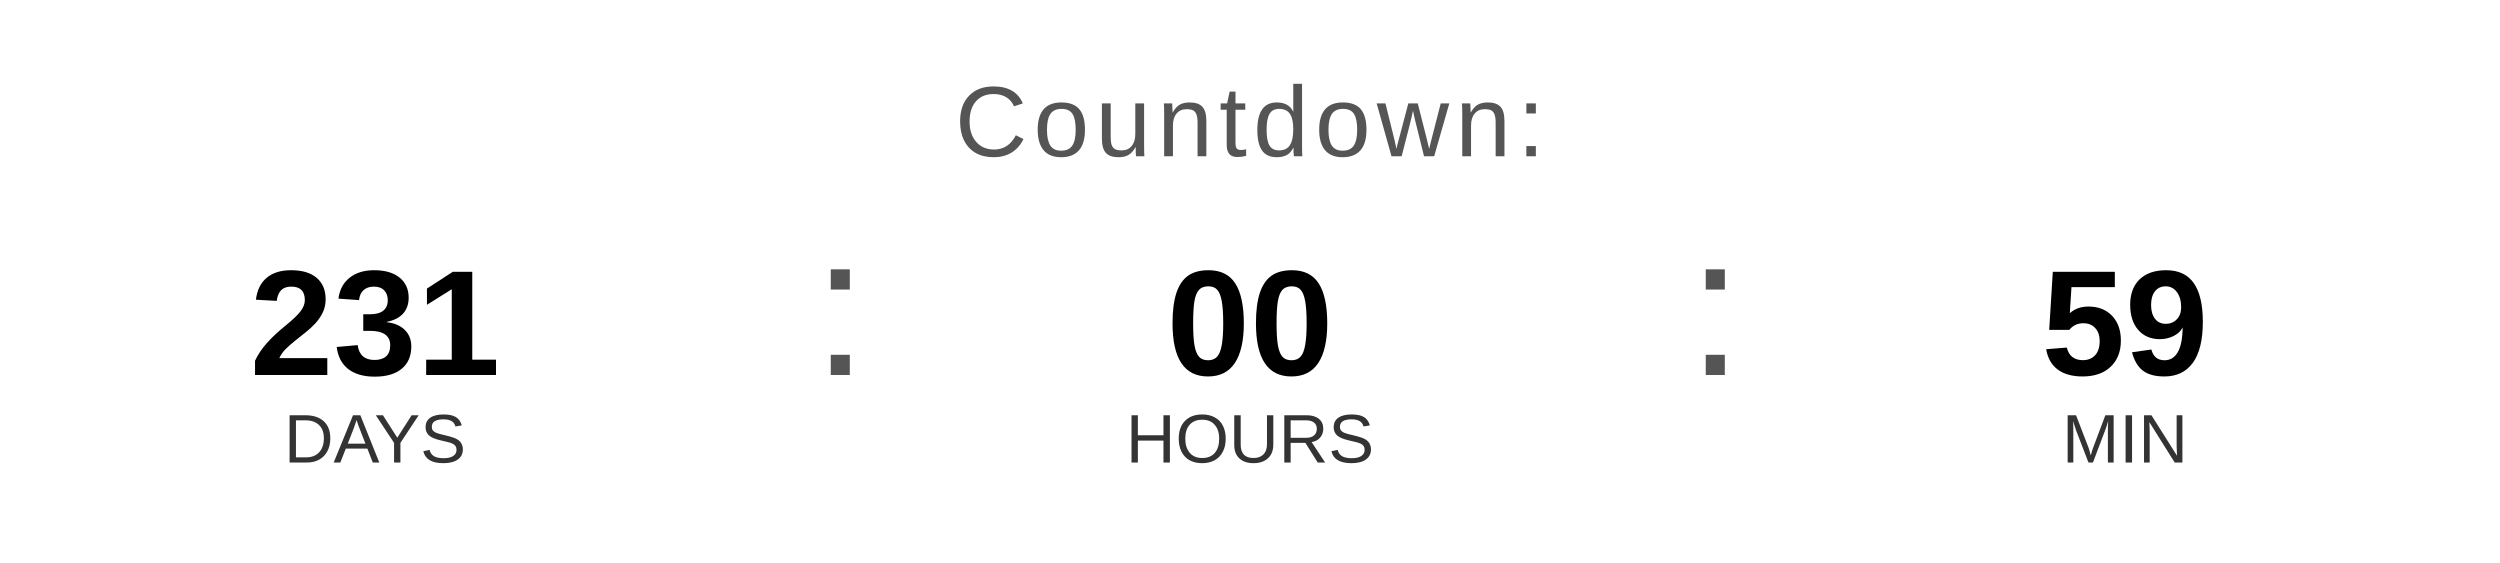
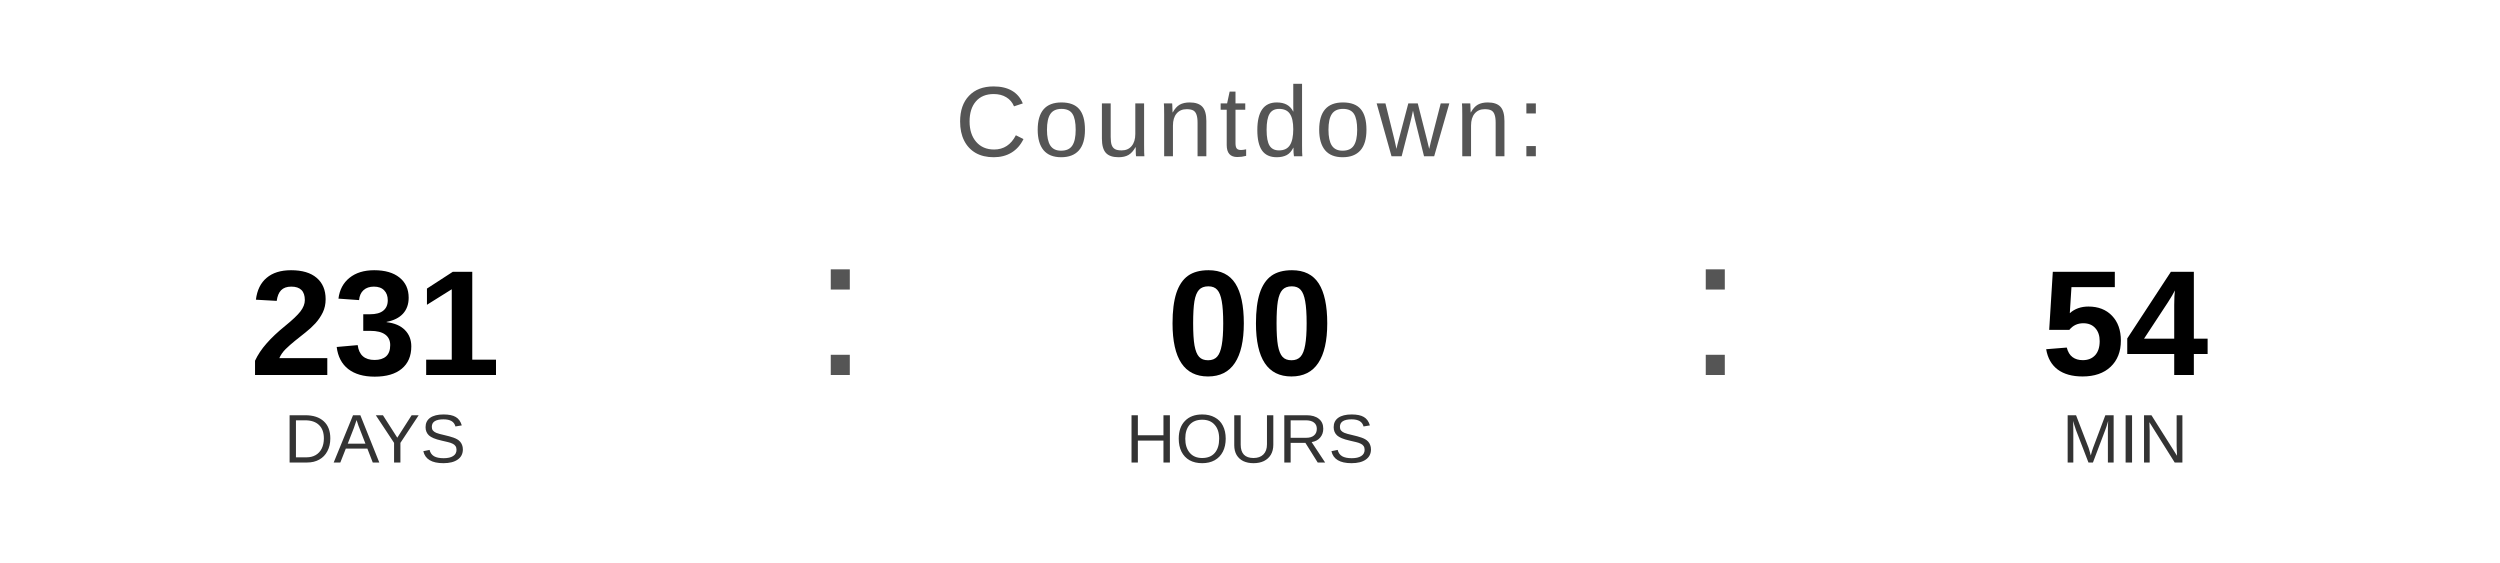
<svg xmlns="http://www.w3.org/2000/svg" width="400" height="90" viewBox="0 0 400 90">
  <text x="200" y="25" font-family="Arial, Helvetica, sans-serif" font-size="16" fill="#555555" text-anchor="middle" letter-spacing="1">
    Countdown:
  </text>
  <text x="60" y="60" font-family="Arial, Helvetica, sans-serif" font-size="24" font-weight="bold" fill="#000000" text-anchor="middle">231</text>
  <text x="60" y="74" font-family="Arial, Helvetica, sans-serif" font-size="11" fill="#333333" text-anchor="middle">DAYS</text>
  <text x="130" y="60" font-family="Arial, sans-serif" font-size="32" fill="#555555">:</text>
  <text x="200" y="60" font-family="Arial, Helvetica, sans-serif" font-size="24" font-weight="bold" fill="#000000" text-anchor="middle">00</text>
  <text x="200" y="74" font-family="Arial, Helvetica, sans-serif" font-size="11" fill="#333333" text-anchor="middle">HOURS</text>
  <text x="270" y="60" font-family="Arial, sans-serif" font-size="32" fill="#555555">:</text>
-   <text x="340" y="60" font-family="Arial, Helvetica, sans-serif" font-size="24" font-weight="bold" fill="#000000" text-anchor="middle">59</text>
+   <text x="340" y="60" font-family="Arial, Helvetica, sans-serif" font-size="24" font-weight="bold" fill="#000000" text-anchor="middle">54</text>
  <text x="340" y="74" font-family="Arial, Helvetica, sans-serif" font-size="11" fill="#333333" text-anchor="middle">MIN</text>
</svg>
